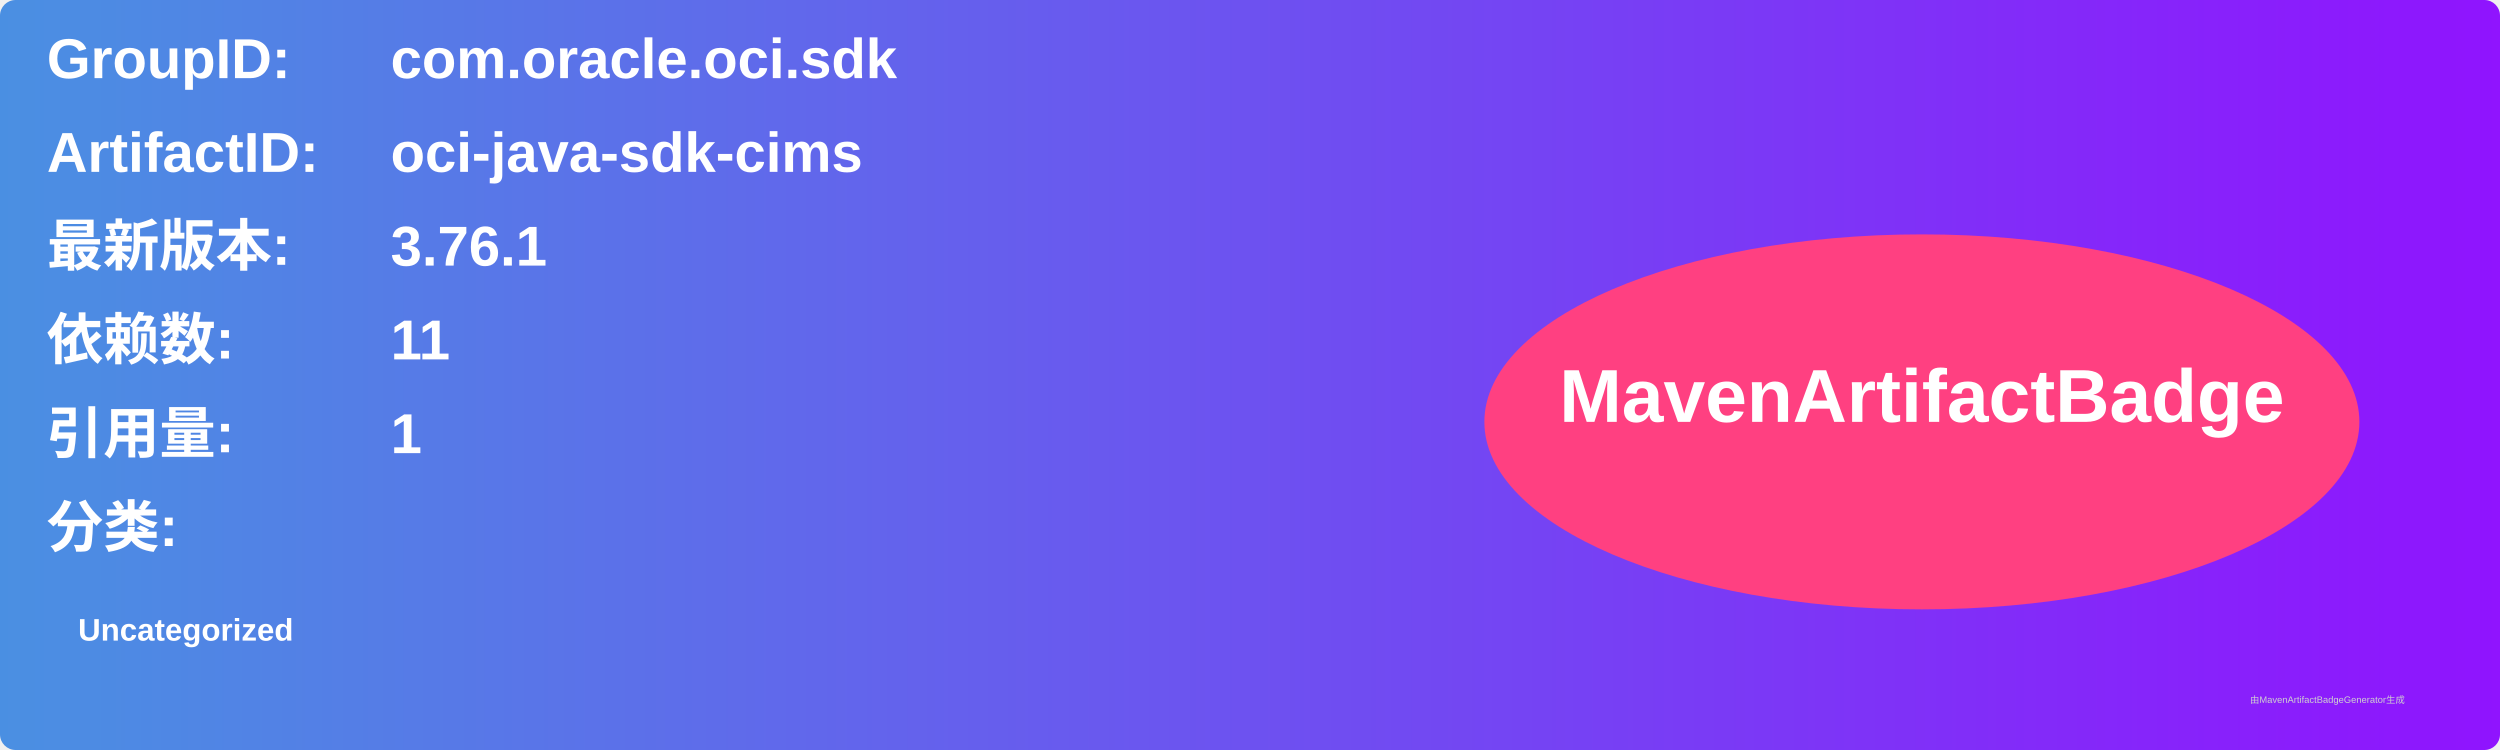
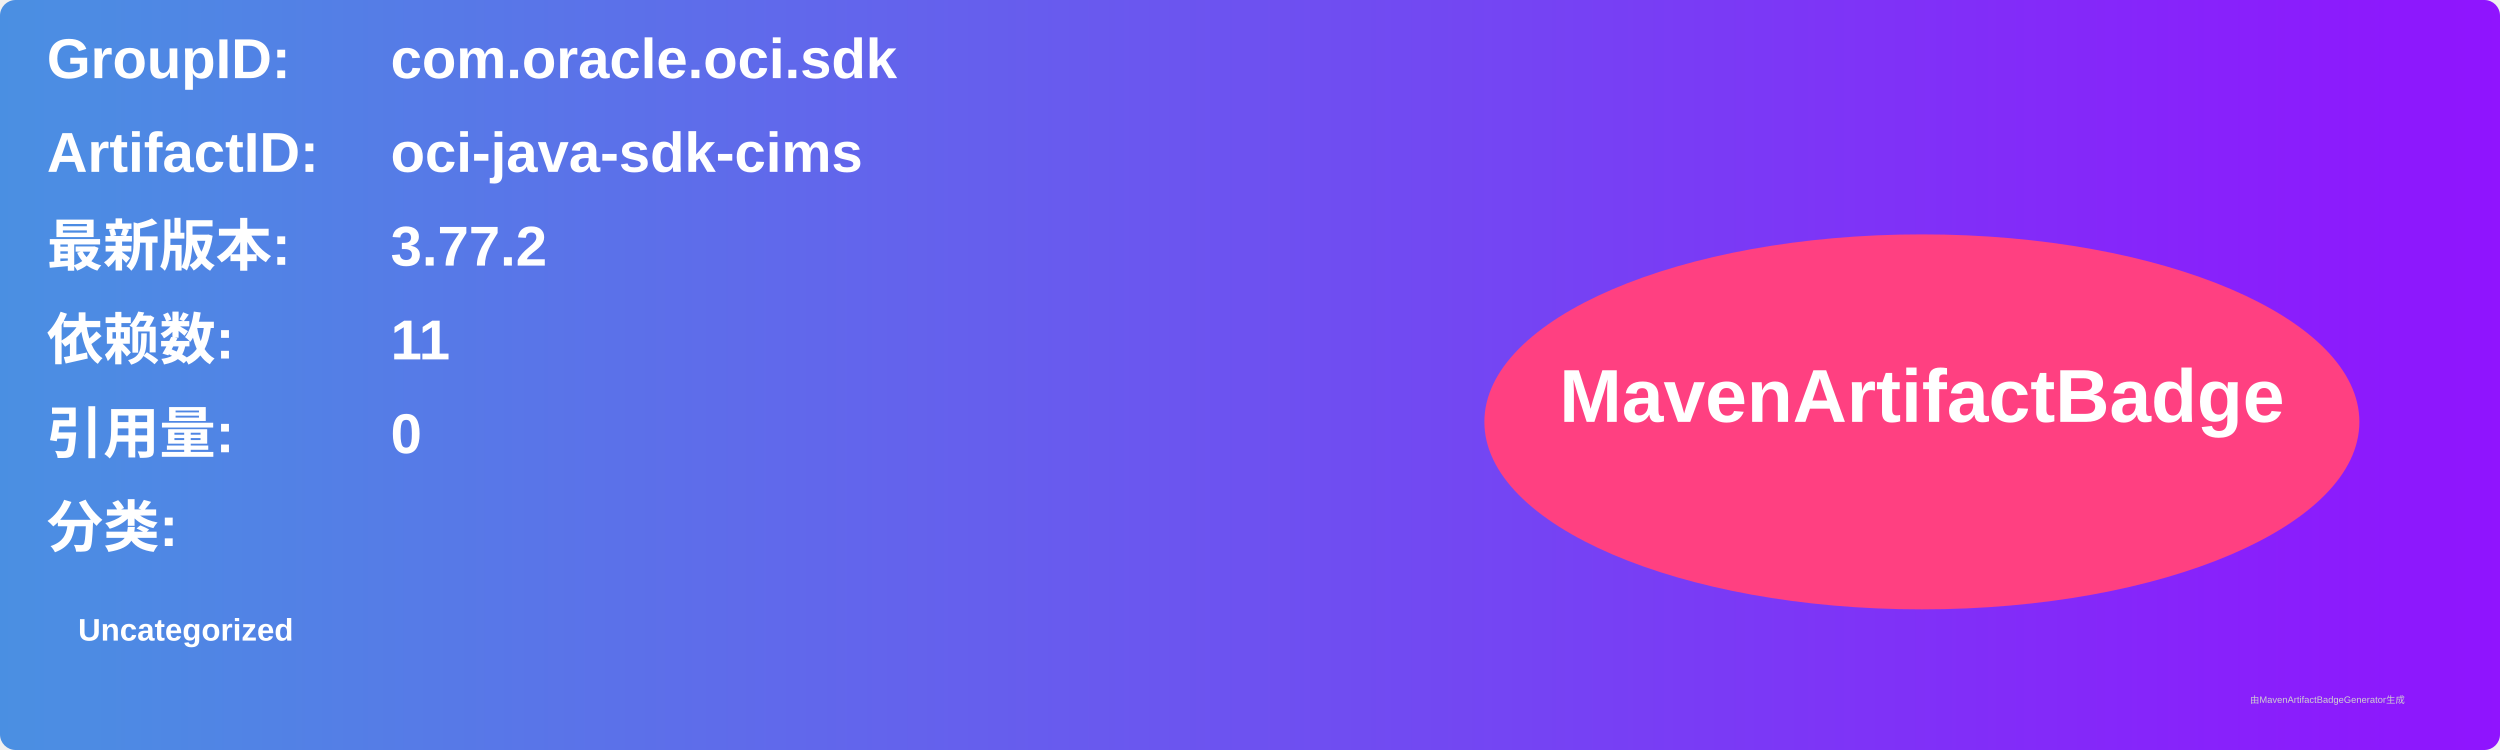
<svg xmlns="http://www.w3.org/2000/svg" width="800" height="240" viewBox="0 0 800 240">
  <linearGradient id="grad" x1="0%" y1="0%" x2="100%" y2="0%">
    <stop offset="0%" stop-color="#4a90e2" />
    <stop offset="100%" stop-color="#9013fe" />
  </linearGradient>
  <rect width="100%" height="100%" rx="5" ry="5" fill="url(#grad)" />
  <g transform="translate(15, 15)">
    <text x="0" y="10" font-family="Arial" font-size="18" fill="white" font-weight="bold" width="260">GroupID:</text>
    <text x="110" y="10" font-family="Arial" font-size="18" fill="white" font-weight="bold" width="460">com.oracle.oci.sdk</text>
    <text x="0" y="40" font-family="Arial" font-size="18" fill="white" font-weight="bold" width="260">ArtifactID:</text>
    <text x="110" y="40" font-family="Arial" font-size="18" fill="white" font-weight="bold" width="460">oci-java-sdk-cims</text>
    <text x="0" y="70" font-family="Arial" font-size="18" fill="white" font-weight="bold">最新版本:</text>
    <text x="110" y="70" font-family="Arial" font-size="18" fill="white" font-weight="bold">
-       <tspan font-weight="bold">3.76.1</tspan>
+       <tspan font-weight="bold">3.77.2</tspan>
    </text>
    <text x="0" y="100" font-family="Arial" font-size="18" fill="white" font-weight="bold">依赖数: </text>
    <text x="110" y="100" font-family="Arial" font-size="18" fill="white">
      <tspan font-weight="bold">11</tspan>
    </text>
    <text x="0" y="130" font-family="Arial" font-size="18" fill="white" font-weight="bold">引用量: </text>
    <text x="110" y="130" font-family="Arial" font-size="18" fill="white">
-       <tspan font-weight="bold">1</tspan>
+       <tspan font-weight="bold">0</tspan>
    </text>
    <text x="0" y="160" font-family="Arial" font-size="18" fill="white" font-weight="bold">分类:</text>
    <text x="10" y="190" font-family="Arial" font-size="10" fill="white">
      <tspan font-weight="bold">Uncategorized</tspan>
    </text>
    <ellipse cx="600" cy="120" rx="140" ry="60" fill="#ff4081" />
    <text x="600" y="120" text-anchor="middle" font-family="Arial" font-size="24" fill="white" font-weight="bold">MavenArtifactBadge</text>
  </g>
  <text x="720" y="225" font-family="Arial" font-size="3" fill="#d0d0d0">由MavenArtifactBadgeGenerator生成</text>
</svg>
